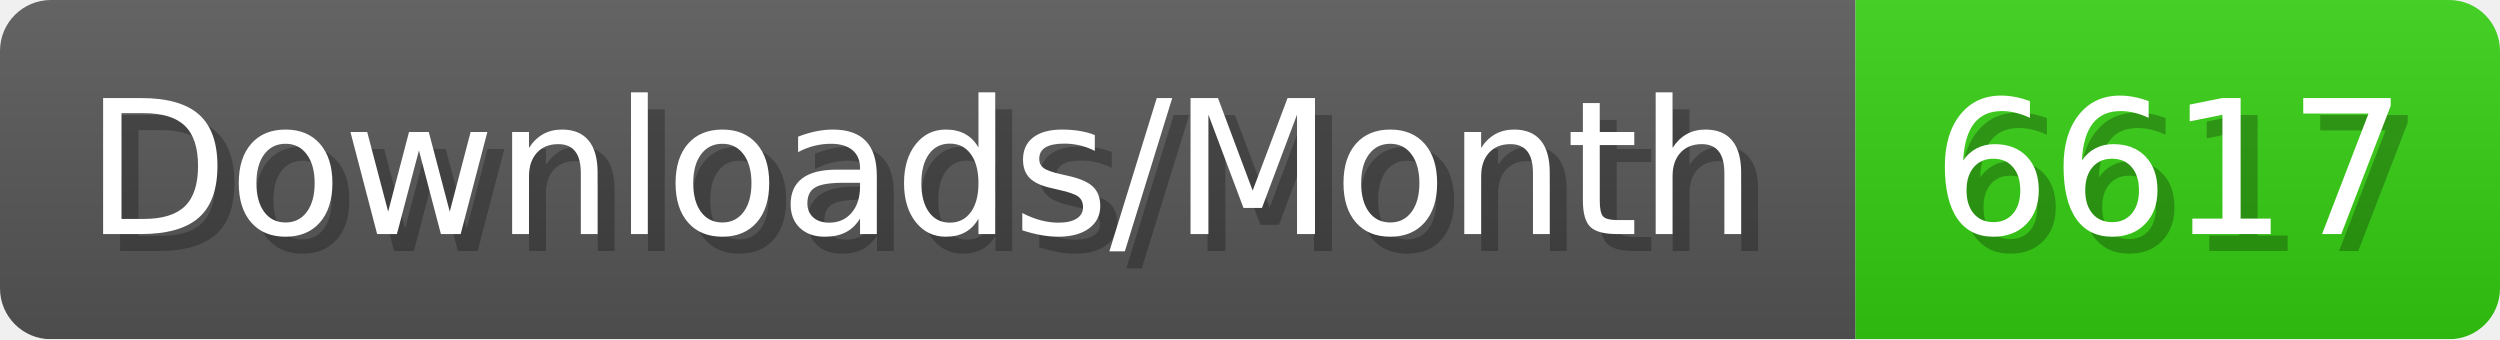
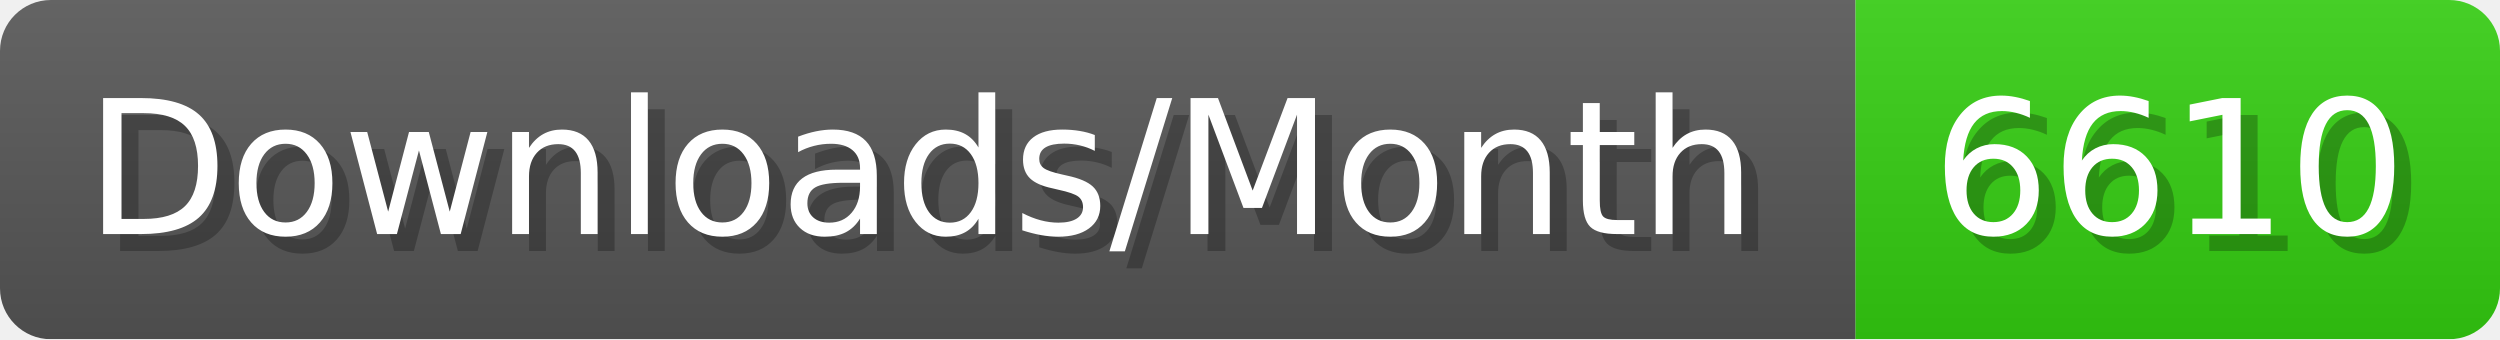
- <svg xmlns="http://www.w3.org/2000/svg" width="147.4" height="20" viewBox="0 0 1474 200" role="img" aria-label="Downloads/Month: 6617">
+ <svg xmlns="http://www.w3.org/2000/svg" width="147.4" height="20" viewBox="0 0 1474 200" role="img" aria-label="Downloads/Month: 6610">
  <linearGradient id="YlXUI" x2="0" y2="100%">
    <stop offset="0" stop-opacity=".1" stop-color="#EEE" />
    <stop offset="1" stop-opacity=".1" />
  </linearGradient>
  <mask id="JHhop">
    <rect width="1474" height="200" rx="30" fill="#FFF" />
  </mask>
  <g mask="url(#JHhop)">
    <rect width="1094" height="200" fill="#555" />
    <rect width="380" height="200" fill="#3C1" x="1094" />
    <rect width="1474" height="200" fill="url(#YlXUI)" />
  </g>
  <g aria-hidden="true" fill="#fff" text-anchor="start" font-family="Verdana,DejaVu Sans,sans-serif" font-size="110">
    <text x="60" y="148" textLength="994" fill="#000" opacity="0.25">Downloads/Month</text>
    <text x="50" y="138" textLength="994">Downloads/Month</text>
-     <text x="1149" y="148" textLength="280" fill="#000" opacity="0.25">6617</text>
-     <text x="1139" y="138" textLength="280">6617</text>
+     <text x="1149" y="148" textLength="280" fill="#000" opacity="0.25">6610</text>
+     <text x="1139" y="138" textLength="280">6610</text>
  </g>
</svg>
